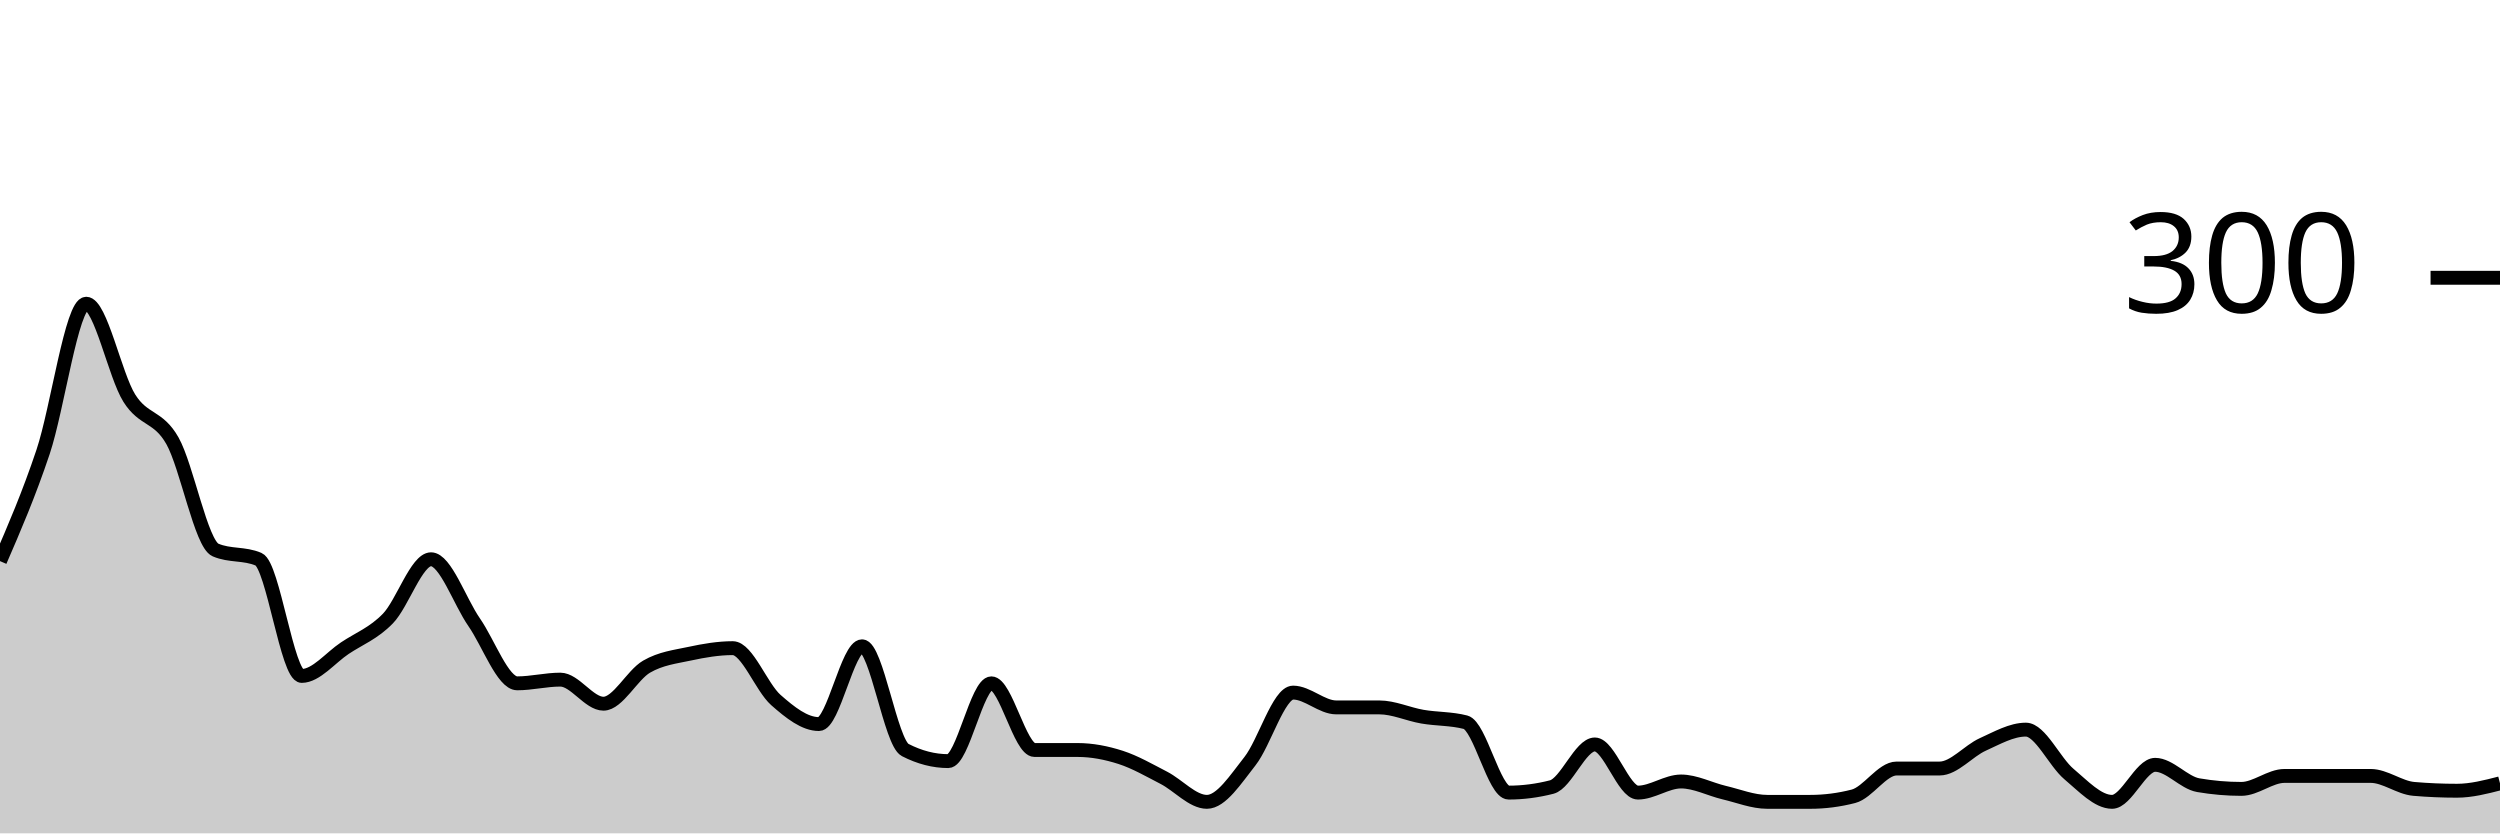
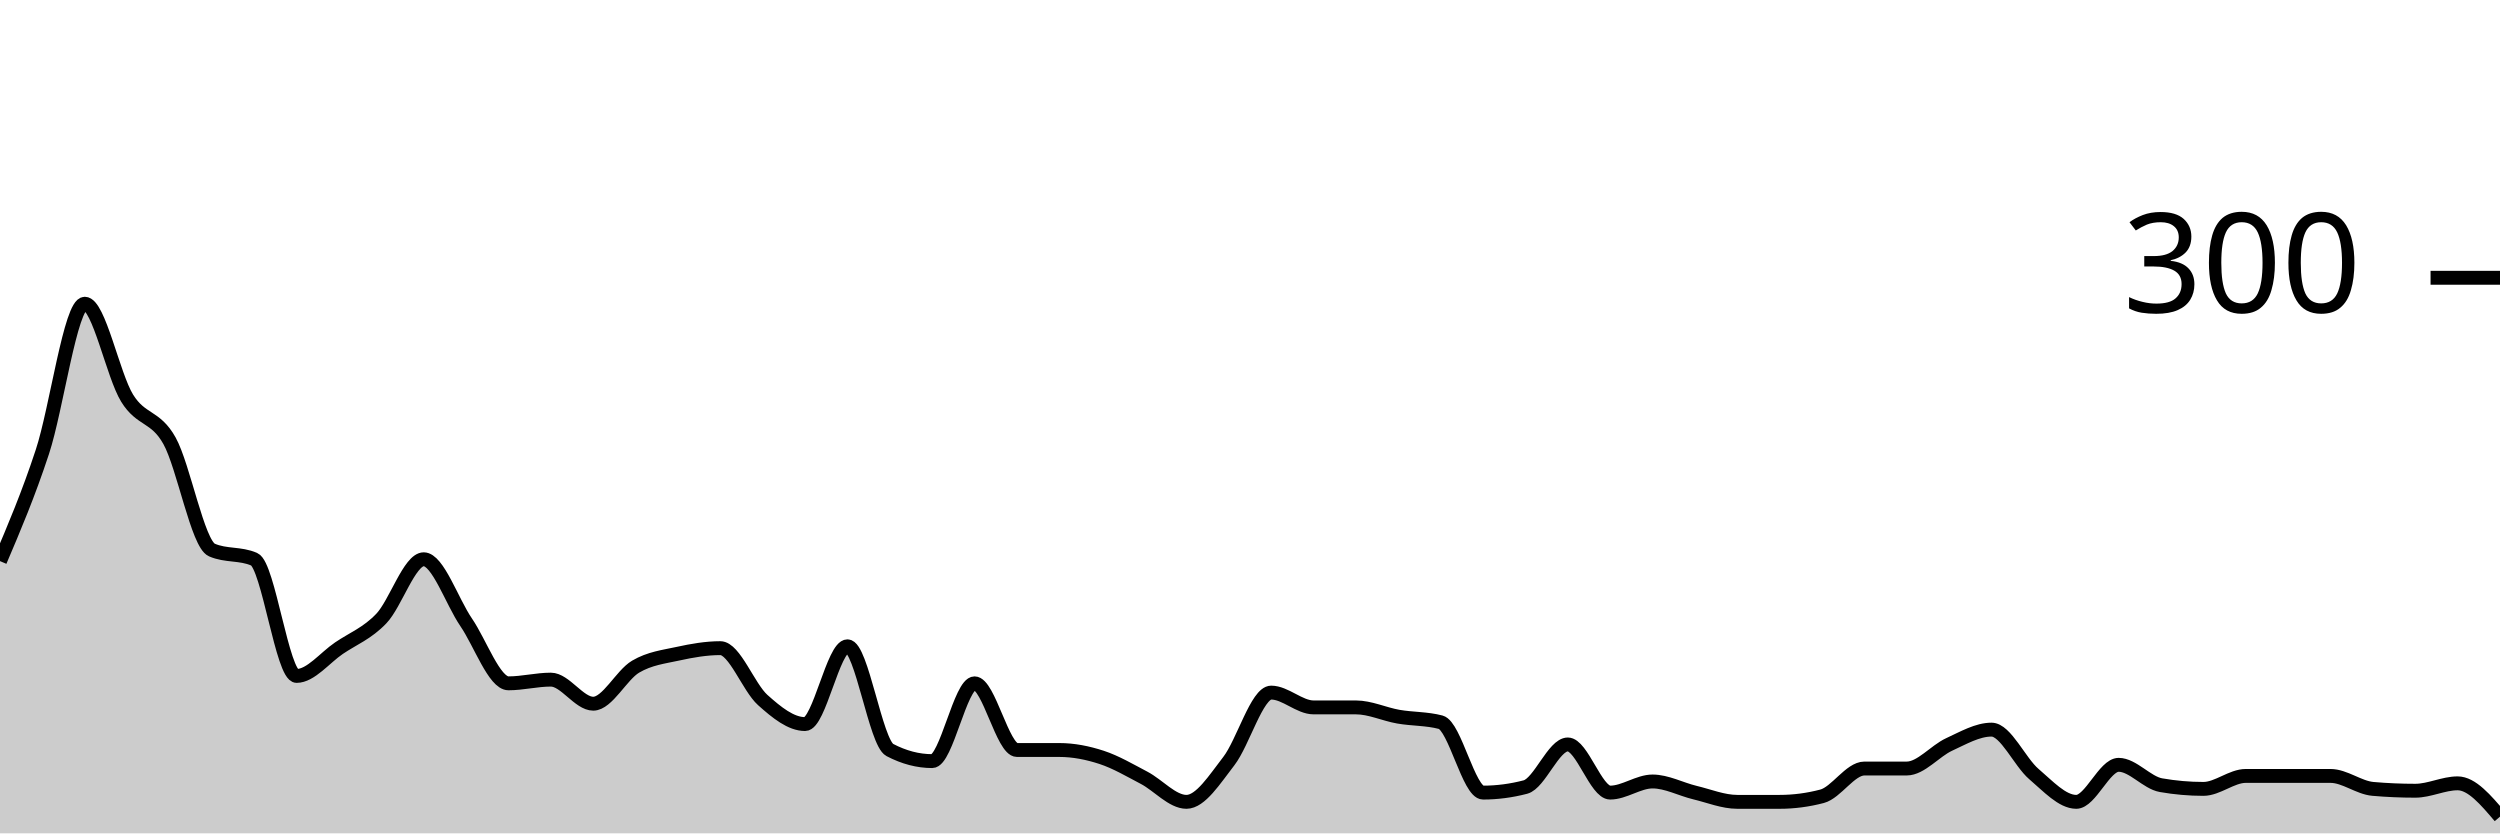
<svg xmlns="http://www.w3.org/2000/svg" viewBox="0 0 180 60">
  <g transform="translate(0,20)">
-     <path class="area" fill="rgba(0, 0, 0, 0.2)" d="M0,20.4C1.034,18.011,2.069,15.622,3.103,12.533C4.138,9.444,5.172,1.867,6.207,1.867C7.241,1.867,8.276,7.022,9.31,8.667C10.345,10.311,11.379,9.911,12.414,11.733C13.448,13.556,14.483,19.156,15.517,19.6C16.552,20.044,17.586,19.822,18.621,20.267C19.655,20.711,20.69,28.667,21.724,28.667C22.759,28.667,23.793,27.356,24.828,26.667C25.862,25.978,26.897,25.6,27.931,24.533C28.966,23.467,30,20.267,31.034,20.267C32.069,20.267,33.103,23.311,34.138,24.8C35.172,26.289,36.207,29.2,37.241,29.2C38.276,29.2,39.31,28.933,40.345,28.933C41.379,28.933,42.414,30.667,43.448,30.667C44.483,30.667,45.517,28.6,46.552,28C47.586,27.4,48.621,27.289,49.655,27.067C50.69,26.844,51.724,26.667,52.759,26.667C53.793,26.667,54.828,29.489,55.862,30.4C56.897,31.311,57.931,32.133,58.966,32.133C60,32.133,61.034,26.533,62.069,26.533C63.103,26.533,64.138,33.467,65.172,34C66.207,34.533,67.241,34.8,68.276,34.8C69.31,34.8,70.345,29.2,71.379,29.2C72.414,29.2,73.448,34,74.483,34C75.517,34,76.552,34,77.586,34C78.621,34,79.655,34.2,80.69,34.533C81.724,34.867,82.759,35.467,83.793,36C84.828,36.533,85.862,37.733,86.897,37.733C87.931,37.733,88.966,36.111,90,34.8C91.034,33.489,92.069,29.867,93.103,29.867C94.138,29.867,95.172,30.933,96.207,30.933C97.241,30.933,98.276,30.933,99.31,30.933C100.345,30.933,101.379,31.422,102.414,31.6C103.448,31.778,104.483,31.733,105.517,32C106.552,32.267,107.586,37.067,108.621,37.067C109.655,37.067,110.69,36.933,111.724,36.667C112.759,36.4,113.793,33.6,114.828,33.6C115.862,33.6,116.897,37.067,117.931,37.067C118.966,37.067,120,36.267,121.034,36.267C122.069,36.267,123.103,36.822,124.138,37.067C125.172,37.311,126.207,37.733,127.241,37.733C128.276,37.733,129.31,37.733,130.345,37.733C131.379,37.733,132.414,37.6,133.448,37.333C134.483,37.067,135.517,35.333,136.552,35.333C137.586,35.333,138.621,35.333,139.655,35.333C140.69,35.333,141.724,34.067,142.759,33.6C143.793,33.133,144.828,32.533,145.862,32.533C146.897,32.533,147.931,34.867,148.966,35.733C150,36.6,151.034,37.733,152.069,37.733C153.103,37.733,154.138,35.067,155.172,35.067C156.207,35.067,157.241,36.356,158.276,36.533C159.31,36.711,160.345,36.8,161.379,36.8C162.414,36.8,163.448,35.867,164.483,35.867C165.517,35.867,166.552,35.867,167.586,35.867C168.621,35.867,169.655,35.867,170.69,35.867C171.724,35.867,172.759,36.711,173.793,36.8C174.828,36.889,175.862,36.933,176.897,36.933C177.931,36.933,178.966,36.667,180,36.4L180,40C178.966,40,177.931,40,176.897,40C175.862,40,174.828,40,173.793,40C172.759,40,171.724,40,170.69,40C169.655,40,168.621,40,167.586,40C166.552,40,165.517,40,164.483,40C163.448,40,162.414,40,161.379,40C160.345,40,159.31,40,158.276,40C157.241,40,156.207,40,155.172,40C154.138,40,153.103,40,152.069,40C151.034,40,150,40,148.966,40C147.931,40,146.897,40,145.862,40C144.828,40,143.793,40,142.759,40C141.724,40,140.69,40,139.655,40C138.621,40,137.586,40,136.552,40C135.517,40,134.483,40,133.448,40C132.414,40,131.379,40,130.345,40C129.31,40,128.276,40,127.241,40C126.207,40,125.172,40,124.138,40C123.103,40,122.069,40,121.034,40C120,40,118.966,40,117.931,40C116.897,40,115.862,40,114.828,40C113.793,40,112.759,40,111.724,40C110.69,40,109.655,40,108.621,40C107.586,40,106.552,40,105.517,40C104.483,40,103.448,40,102.414,40C101.379,40,100.345,40,99.31,40C98.276,40,97.241,40,96.207,40C95.172,40,94.138,40,93.103,40C92.069,40,91.034,40,90,40C88.966,40,87.931,40,86.897,40C85.862,40,84.828,40,83.793,40C82.759,40,81.724,40,80.69,40C79.655,40,78.621,40,77.586,40C76.552,40,75.517,40,74.483,40C73.448,40,72.414,40,71.379,40C70.345,40,69.31,40,68.276,40C67.241,40,66.207,40,65.172,40C64.138,40,63.103,40,62.069,40C61.034,40,60,40,58.966,40C57.931,40,56.897,40,55.862,40C54.828,40,53.793,40,52.759,40C51.724,40,50.69,40,49.655,40C48.621,40,47.586,40,46.552,40C45.517,40,44.483,40,43.448,40C42.414,40,41.379,40,40.345,40C39.31,40,38.276,40,37.241,40C36.207,40,35.172,40,34.138,40C33.103,40,32.069,40,31.034,40C30,40,28.966,40,27.931,40C26.897,40,25.862,40,24.828,40C23.793,40,22.759,40,21.724,40C20.69,40,19.655,40,18.621,40C17.586,40,16.552,40,15.517,40C14.483,40,13.448,40,12.414,40C11.379,40,10.345,40,9.31,40C8.276,40,7.241,40,6.207,40C5.172,40,4.138,40,3.103,40C2.069,40,1.034,40,0,40Z" />
-     <path class="line" stroke="black" fill="none" d="M0,20.4C1.034,18.011,2.069,15.622,3.103,12.533C4.138,9.444,5.172,1.867,6.207,1.867C7.241,1.867,8.276,7.022,9.31,8.667C10.345,10.311,11.379,9.911,12.414,11.733C13.448,13.556,14.483,19.156,15.517,19.6C16.552,20.044,17.586,19.822,18.621,20.267C19.655,20.711,20.69,28.667,21.724,28.667C22.759,28.667,23.793,27.356,24.828,26.667C25.862,25.978,26.897,25.6,27.931,24.533C28.966,23.467,30,20.267,31.034,20.267C32.069,20.267,33.103,23.311,34.138,24.8C35.172,26.289,36.207,29.2,37.241,29.2C38.276,29.2,39.31,28.933,40.345,28.933C41.379,28.933,42.414,30.667,43.448,30.667C44.483,30.667,45.517,28.6,46.552,28C47.586,27.4,48.621,27.289,49.655,27.067C50.69,26.844,51.724,26.667,52.759,26.667C53.793,26.667,54.828,29.489,55.862,30.4C56.897,31.311,57.931,32.133,58.966,32.133C60,32.133,61.034,26.533,62.069,26.533C63.103,26.533,64.138,33.467,65.172,34C66.207,34.533,67.241,34.8,68.276,34.8C69.31,34.8,70.345,29.2,71.379,29.2C72.414,29.2,73.448,34,74.483,34C75.517,34,76.552,34,77.586,34C78.621,34,79.655,34.2,80.69,34.533C81.724,34.867,82.759,35.467,83.793,36C84.828,36.533,85.862,37.733,86.897,37.733C87.931,37.733,88.966,36.111,90,34.8C91.034,33.489,92.069,29.867,93.103,29.867C94.138,29.867,95.172,30.933,96.207,30.933C97.241,30.933,98.276,30.933,99.31,30.933C100.345,30.933,101.379,31.422,102.414,31.6C103.448,31.778,104.483,31.733,105.517,32C106.552,32.267,107.586,37.067,108.621,37.067C109.655,37.067,110.69,36.933,111.724,36.667C112.759,36.4,113.793,33.6,114.828,33.6C115.862,33.6,116.897,37.067,117.931,37.067C118.966,37.067,120,36.267,121.034,36.267C122.069,36.267,123.103,36.822,124.138,37.067C125.172,37.311,126.207,37.733,127.241,37.733C128.276,37.733,129.31,37.733,130.345,37.733C131.379,37.733,132.414,37.6,133.448,37.333C134.483,37.067,135.517,35.333,136.552,35.333C137.586,35.333,138.621,35.333,139.655,35.333C140.69,35.333,141.724,34.067,142.759,33.6C143.793,33.133,144.828,32.533,145.862,32.533C146.897,32.533,147.931,34.867,148.966,35.733C150,36.6,151.034,37.733,152.069,37.733C153.103,37.733,154.138,35.067,155.172,35.067C156.207,35.067,157.241,36.356,158.276,36.533C159.31,36.711,160.345,36.8,161.379,36.8C162.414,36.8,163.448,35.867,164.483,35.867C165.517,35.867,166.552,35.867,167.586,35.867C168.621,35.867,169.655,35.867,170.69,35.867C171.724,35.867,172.759,36.711,173.793,36.8C174.828,36.889,175.862,36.933,176.897,36.933C177.931,36.933,178.966,36.667,180,36.4" />
+     <path class="area" fill="rgba(0, 0, 0, 0.2)" d="M0,20.4C1.017,18.011,2.034,15.622,3.051,12.533C4.068,9.444,5.085,1.867,6.102,1.867C7.119,1.867,8.136,7.022,9.153,8.667C10.169,10.311,11.186,9.911,12.203,11.733C13.22,13.556,14.237,19.156,15.254,19.6C16.271,20.044,17.288,19.822,18.305,20.267C19.322,20.711,20.339,28.667,21.356,28.667C22.373,28.667,23.39,27.356,24.407,26.667C25.424,25.978,26.441,25.6,27.458,24.533C28.475,23.467,29.492,20.267,30.508,20.267C31.525,20.267,32.542,23.311,33.559,24.8C34.576,26.289,35.593,29.2,36.61,29.2C37.627,29.2,38.644,28.933,39.661,28.933C40.678,28.933,41.695,30.667,42.712,30.667C43.729,30.667,44.746,28.6,45.763,28C46.78,27.4,47.797,27.289,48.814,27.067C49.831,26.844,50.847,26.667,51.864,26.667C52.881,26.667,53.898,29.489,54.915,30.4C55.932,31.311,56.949,32.133,57.966,32.133C58.983,32.133,60,26.533,61.017,26.533C62.034,26.533,63.051,33.467,64.068,34C65.085,34.533,66.102,34.8,67.119,34.8C68.136,34.8,69.153,29.2,70.169,29.2C71.186,29.2,72.203,34,73.22,34C74.237,34,75.254,34,76.271,34C77.288,34,78.305,34.2,79.322,34.533C80.339,34.867,81.356,35.467,82.373,36C83.39,36.533,84.407,37.733,85.424,37.733C86.441,37.733,87.458,36.111,88.475,34.8C89.492,33.489,90.508,29.867,91.525,29.867C92.542,29.867,93.559,30.933,94.576,30.933C95.593,30.933,96.61,30.933,97.627,30.933C98.644,30.933,99.661,31.422,100.678,31.6C101.695,31.778,102.712,31.733,103.729,32C104.746,32.267,105.763,37.067,106.78,37.067C107.797,37.067,108.814,36.933,109.831,36.667C110.847,36.4,111.864,33.6,112.881,33.6C113.898,33.6,114.915,37.067,115.932,37.067C116.949,37.067,117.966,36.267,118.983,36.267C120,36.267,121.017,36.822,122.034,37.067C123.051,37.311,124.068,37.733,125.085,37.733C126.102,37.733,127.119,37.733,128.136,37.733C129.153,37.733,130.169,37.6,131.186,37.333C132.203,37.067,133.22,35.333,134.237,35.333C135.254,35.333,136.271,35.333,137.288,35.333C138.305,35.333,139.322,34.067,140.339,33.6C141.356,33.133,142.373,32.533,143.39,32.533C144.407,32.533,145.424,34.867,146.441,35.733C147.458,36.6,148.475,37.733,149.492,37.733C150.508,37.733,151.525,35.067,152.542,35.067C153.559,35.067,154.576,36.356,155.593,36.533C156.61,36.711,157.627,36.8,158.644,36.8C159.661,36.8,160.678,35.867,161.695,35.867C162.712,35.867,163.729,35.867,164.746,35.867C165.763,35.867,166.78,35.867,167.797,35.867C168.814,35.867,169.831,36.711,170.847,36.8C171.864,36.889,172.881,36.933,173.898,36.933C174.915,36.933,175.932,36.4,176.949,36.4C177.966,36.4,178.983,37.6,180,38.8L180,40C178.983,40,177.966,40,176.949,40C175.932,40,174.915,40,173.898,40C172.881,40,171.864,40,170.847,40C169.831,40,168.814,40,167.797,40C166.78,40,165.763,40,164.746,40C163.729,40,162.712,40,161.695,40C160.678,40,159.661,40,158.644,40C157.627,40,156.61,40,155.593,40C154.576,40,153.559,40,152.542,40C151.525,40,150.508,40,149.492,40C148.475,40,147.458,40,146.441,40C145.424,40,144.407,40,143.39,40C142.373,40,141.356,40,140.339,40C139.322,40,138.305,40,137.288,40C136.271,40,135.254,40,134.237,40C133.22,40,132.203,40,131.186,40C130.169,40,129.153,40,128.136,40C127.119,40,126.102,40,125.085,40C124.068,40,123.051,40,122.034,40C121.017,40,120,40,118.983,40C117.966,40,116.949,40,115.932,40C114.915,40,113.898,40,112.881,40C111.864,40,110.847,40,109.831,40C108.814,40,107.797,40,106.78,40C105.763,40,104.746,40,103.729,40C102.712,40,101.695,40,100.678,40C99.661,40,98.644,40,97.627,40C96.61,40,95.593,40,94.576,40C93.559,40,92.542,40,91.525,40C90.508,40,89.492,40,88.475,40C87.458,40,86.441,40,85.424,40C84.407,40,83.39,40,82.373,40C81.356,40,80.339,40,79.322,40C78.305,40,77.288,40,76.271,40C75.254,40,74.237,40,73.22,40C72.203,40,71.186,40,70.169,40C69.153,40,68.136,40,67.119,40C66.102,40,65.085,40,64.068,40C63.051,40,62.034,40,61.017,40C60,40,58.983,40,57.966,40C56.949,40,55.932,40,54.915,40C53.898,40,52.881,40,51.864,40C50.847,40,49.831,40,48.814,40C47.797,40,46.78,40,45.763,40C44.746,40,43.729,40,42.712,40C41.695,40,40.678,40,39.661,40C38.644,40,37.627,40,36.61,40C35.593,40,34.576,40,33.559,40C32.542,40,31.525,40,30.508,40C29.492,40,28.475,40,27.458,40C26.441,40,25.424,40,24.407,40C23.39,40,22.373,40,21.356,40C20.339,40,19.322,40,18.305,40C17.288,40,16.271,40,15.254,40C14.237,40,13.22,40,12.203,40C11.186,40,10.169,40,9.153,40C8.136,40,7.119,40,6.102,40C5.085,40,4.068,40,3.051,40C2.034,40,1.017,40,0,40Z" />
+     <path class="line" stroke="black" fill="none" d="M0,20.4C1.017,18.011,2.034,15.622,3.051,12.533C4.068,9.444,5.085,1.867,6.102,1.867C7.119,1.867,8.136,7.022,9.153,8.667C10.169,10.311,11.186,9.911,12.203,11.733C13.22,13.556,14.237,19.156,15.254,19.6C16.271,20.044,17.288,19.822,18.305,20.267C19.322,20.711,20.339,28.667,21.356,28.667C22.373,28.667,23.39,27.356,24.407,26.667C25.424,25.978,26.441,25.6,27.458,24.533C28.475,23.467,29.492,20.267,30.508,20.267C31.525,20.267,32.542,23.311,33.559,24.8C34.576,26.289,35.593,29.2,36.61,29.2C37.627,29.2,38.644,28.933,39.661,28.933C40.678,28.933,41.695,30.667,42.712,30.667C43.729,30.667,44.746,28.6,45.763,28C46.78,27.4,47.797,27.289,48.814,27.067C49.831,26.844,50.847,26.667,51.864,26.667C52.881,26.667,53.898,29.489,54.915,30.4C55.932,31.311,56.949,32.133,57.966,32.133C58.983,32.133,60,26.533,61.017,26.533C62.034,26.533,63.051,33.467,64.068,34C65.085,34.533,66.102,34.8,67.119,34.8C68.136,34.8,69.153,29.2,70.169,29.2C71.186,29.2,72.203,34,73.22,34C74.237,34,75.254,34,76.271,34C77.288,34,78.305,34.2,79.322,34.533C80.339,34.867,81.356,35.467,82.373,36C83.39,36.533,84.407,37.733,85.424,37.733C86.441,37.733,87.458,36.111,88.475,34.8C89.492,33.489,90.508,29.867,91.525,29.867C92.542,29.867,93.559,30.933,94.576,30.933C95.593,30.933,96.61,30.933,97.627,30.933C98.644,30.933,99.661,31.422,100.678,31.6C101.695,31.778,102.712,31.733,103.729,32C104.746,32.267,105.763,37.067,106.78,37.067C107.797,37.067,108.814,36.933,109.831,36.667C110.847,36.4,111.864,33.6,112.881,33.6C113.898,33.6,114.915,37.067,115.932,37.067C116.949,37.067,117.966,36.267,118.983,36.267C120,36.267,121.017,36.822,122.034,37.067C123.051,37.311,124.068,37.733,125.085,37.733C126.102,37.733,127.119,37.733,128.136,37.733C129.153,37.733,130.169,37.6,131.186,37.333C132.203,37.067,133.22,35.333,134.237,35.333C135.254,35.333,136.271,35.333,137.288,35.333C138.305,35.333,139.322,34.067,140.339,33.6C141.356,33.133,142.373,32.533,143.39,32.533C144.407,32.533,145.424,34.867,146.441,35.733C147.458,36.6,148.475,37.733,149.492,37.733C150.508,37.733,151.525,35.067,152.542,35.067C153.559,35.067,154.576,36.356,155.593,36.533C156.61,36.711,157.627,36.8,158.644,36.8C159.661,36.8,160.678,35.867,161.695,35.867C162.712,35.867,163.729,35.867,164.746,35.867C165.763,35.867,166.78,35.867,167.797,35.867C168.814,35.867,169.831,36.711,170.847,36.8C171.864,36.889,172.881,36.933,173.898,36.933C174.915,36.933,175.932,36.4,176.949,36.4C177.966,36.4,178.983,37.6,180,38.8" />
    <path class="axis-ceiling" stroke-width="1" stroke="black" fill="none" d="M175,0L180,0" />
    <text class="axis-ceiling-label" font-family="sans-serif" text-anchor="end" font-size="10px" x="170" y="2.5">300</text>
  </g>
</svg>
